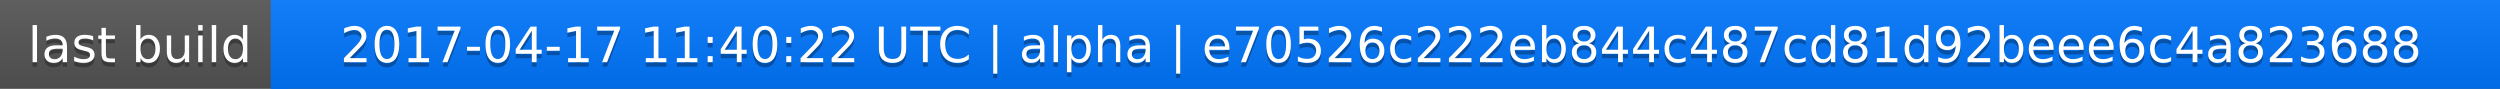
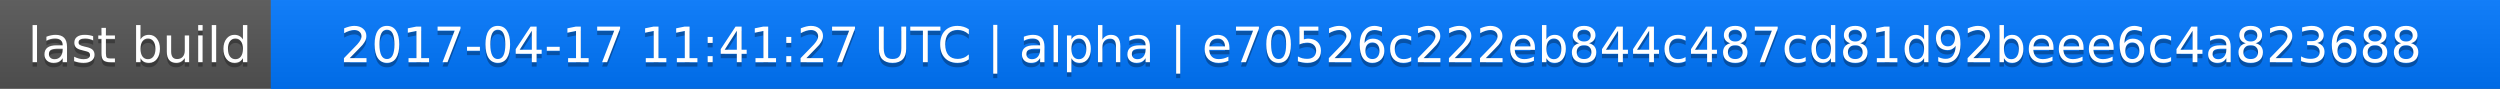
<svg xmlns="http://www.w3.org/2000/svg" width="563" height="20">
  <linearGradient id="a" x2="0" y2="100%">
    <stop offset="0" stop-color="#bbb" stop-opacity=".1" />
    <stop offset="1" stop-opacity=".1" />
  </linearGradient>
  <rect rx="0" width="563" height="20" fill="#555" />
  <rect rx="0" x="61" width="502" height="20" fill="#07f" />
  <path fill="#07f" d="M61 0h4v20h-4z" />
  <rect rx="0" width="563" height="20" fill="url(#a)" />
  <g fill="#fff" text-anchor="middle" font-family="DejaVu Sans,Verdana,Geneva,sans-serif" font-size="11">
    <text x="31.5" y="15" fill="#010101" fill-opacity=".3">last build</text>
    <text x="31.5" y="14">last build</text>
-     <text x="311" y="15" fill="#010101" fill-opacity=".3">2017-04-17 11:40:22 UTC | alpha | e70526c222eb844c487cd81d92beee6c4a823688</text>
-     <text x="311" y="14">2017-04-17 11:40:22 UTC | alpha | e70526c222eb844c487cd81d92beee6c4a823688</text>
+     <text x="311" y="15" fill="#010101" fill-opacity=".3">2017-04-17 11:41:27 UTC | alpha | e70526c222eb844c487cd81d92beee6c4a823688</text>
+     <text x="311" y="14">2017-04-17 11:41:27 UTC | alpha | e70526c222eb844c487cd81d92beee6c4a823688</text>
  </g>
</svg>
